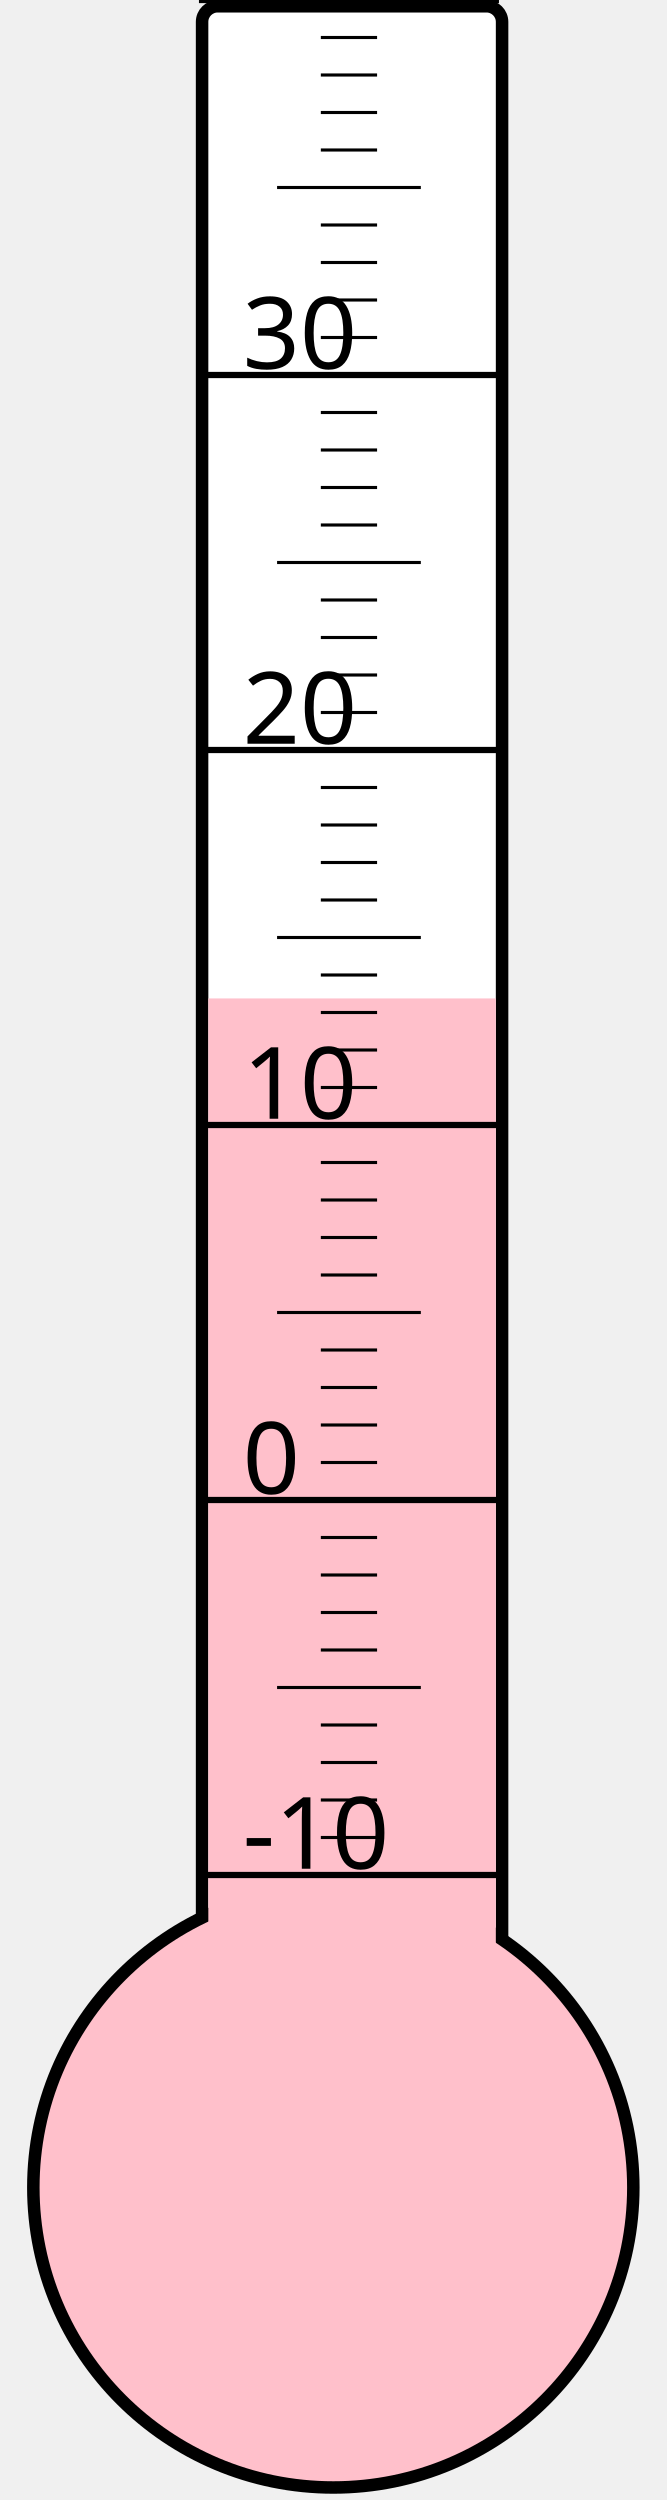
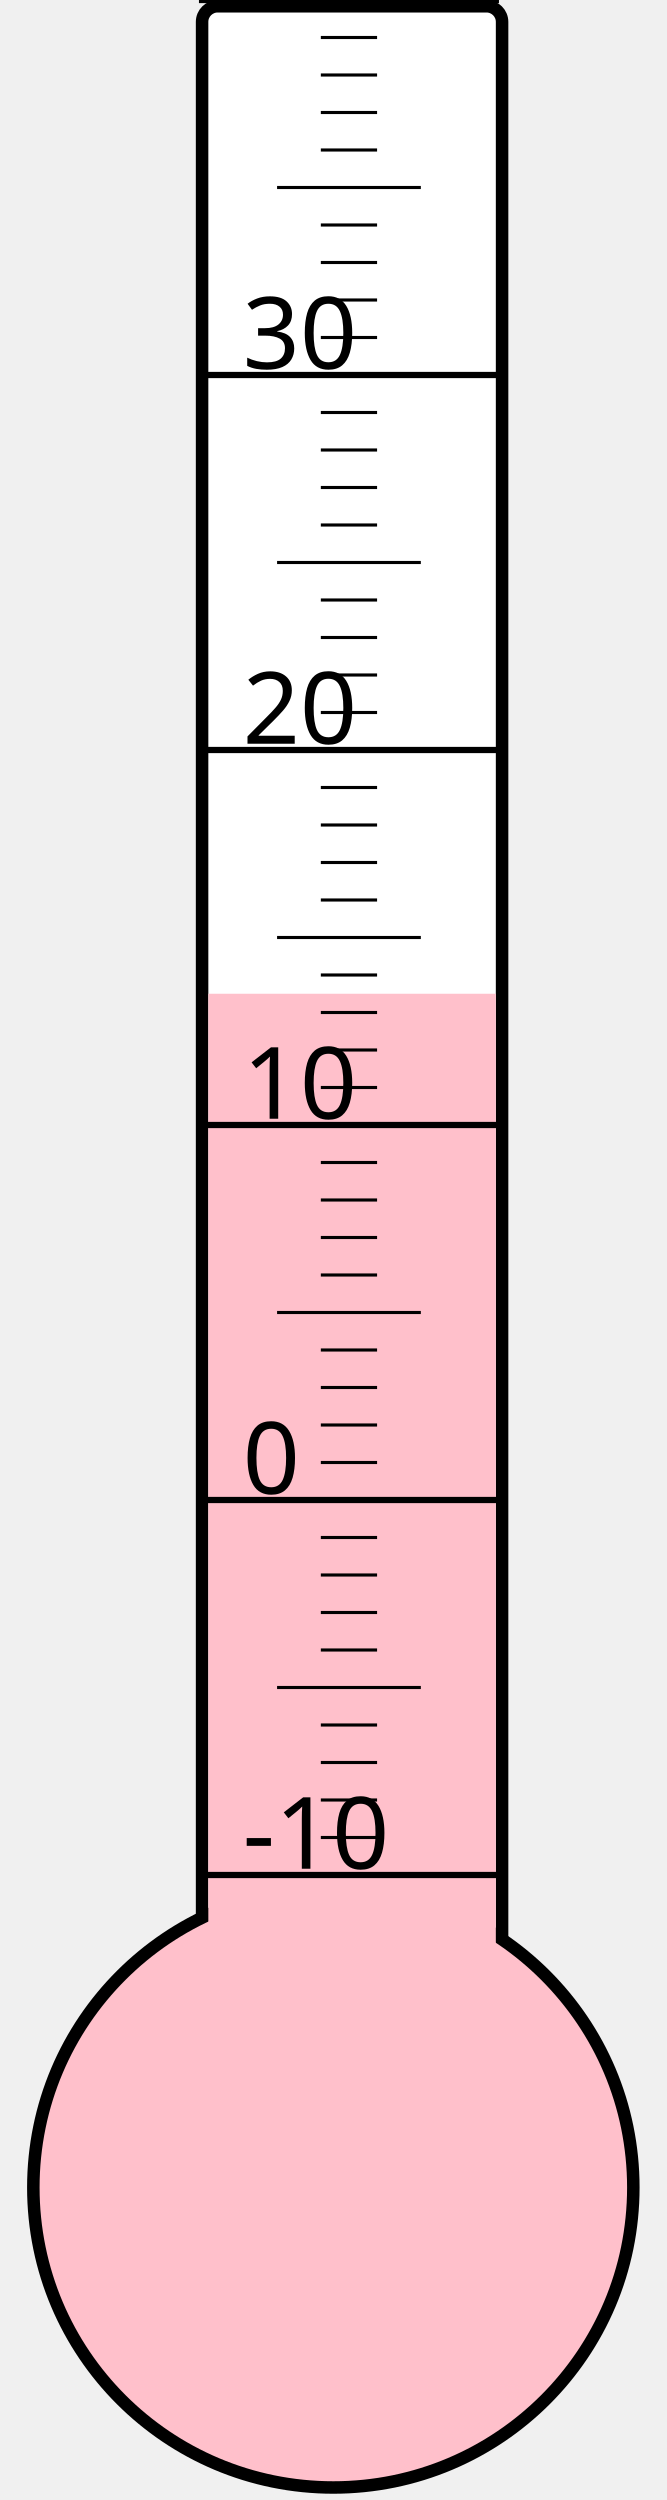
<svg xmlns="http://www.w3.org/2000/svg" width="40px" height="150px" viewBox="0 0 200 800">
  <rect width="200" height="800" x="0" y="0" style="fill: #ffffeb; fill-opacity: 0;" />
  <rect width="96" height="680" x="58" y="2" rx="5" ry="5" style="fill: white; fill-opacity: 1; stroke: black; stroke-width: 4;" />
  <circle cx="100" cy="700" r="96" style="fill: pink; stroke: black; stroke-width: 4;" />
-   <rect width="92" height="380.5" x="60" y="319.5" style="fill: pink; fill-opacity: 1; stroke-width: 0;" />
+   <rect width="92" height="382.0" x="60" y="318.0" style="fill: pink; fill-opacity: 1; stroke-width: 0;" />
  <text x="71" y="598" style="font-family: sans-serif; font-size: 24pt;">-10</text>
  <text x="71" y="478" style="font-family: sans-serif; font-size: 24pt;">0</text>
  <text x="71" y="358" style="font-family: sans-serif; font-size: 24pt;">10</text>
  <text x="71" y="238" style="font-family: sans-serif; font-size: 24pt;">20</text>
  <text x="71" y="118" style="font-family: sans-serif; font-size: 24pt;">30</text>
  <g style="stroke: black;">
    <line x1="57" y1="600" x2="153" y2="600" style="stroke-width: 2;" />
    <line x1="96" y1="588" x2="114" y2="588" style="stroke-width: 1;" />
    <line x1="96" y1="576" x2="114" y2="576" style="stroke-width: 1;" />
    <line x1="96" y1="564" x2="114" y2="564" style="stroke-width: 1;" />
    <line x1="96" y1="552" x2="114" y2="552" style="stroke-width: 1;" />
    <line x1="82" y1="540" x2="128" y2="540" style="stroke-width: 1;" />
    <line x1="96" y1="528" x2="114" y2="528" style="stroke-width: 1;" />
    <line x1="96" y1="516" x2="114" y2="516" style="stroke-width: 1;" />
    <line x1="96" y1="504" x2="114" y2="504" style="stroke-width: 1;" />
    <line x1="96" y1="492" x2="114" y2="492" style="stroke-width: 1;" />
    <line x1="57" y1="480" x2="153" y2="480" style="stroke-width: 2;" />
    <line x1="96" y1="468" x2="114" y2="468" style="stroke-width: 1;" />
    <line x1="96" y1="456" x2="114" y2="456" style="stroke-width: 1;" />
    <line x1="96" y1="444" x2="114" y2="444" style="stroke-width: 1;" />
    <line x1="96" y1="432" x2="114" y2="432" style="stroke-width: 1;" />
    <line x1="82" y1="420" x2="128" y2="420" style="stroke-width: 1;" />
    <line x1="96" y1="408" x2="114" y2="408" style="stroke-width: 1;" />
    <line x1="96" y1="396" x2="114" y2="396" style="stroke-width: 1;" />
    <line x1="96" y1="384" x2="114" y2="384" style="stroke-width: 1;" />
    <line x1="96" y1="372" x2="114" y2="372" style="stroke-width: 1;" />
    <line x1="57" y1="360" x2="153" y2="360" style="stroke-width: 2;" />
    <line x1="96" y1="348" x2="114" y2="348" style="stroke-width: 1;" />
    <line x1="96" y1="336" x2="114" y2="336" style="stroke-width: 1;" />
    <line x1="96" y1="324" x2="114" y2="324" style="stroke-width: 1;" />
    <line x1="96" y1="312" x2="114" y2="312" style="stroke-width: 1;" />
    <line x1="82" y1="300" x2="128" y2="300" style="stroke-width: 1;" />
    <line x1="96" y1="288" x2="114" y2="288" style="stroke-width: 1;" />
    <line x1="96" y1="276" x2="114" y2="276" style="stroke-width: 1;" />
    <line x1="96" y1="264" x2="114" y2="264" style="stroke-width: 1;" />
    <line x1="96" y1="252" x2="114" y2="252" style="stroke-width: 1;" />
    <line x1="57" y1="240" x2="153" y2="240" style="stroke-width: 2;" />
    <line x1="96" y1="228" x2="114" y2="228" style="stroke-width: 1;" />
    <line x1="96" y1="216" x2="114" y2="216" style="stroke-width: 1;" />
    <line x1="96" y1="204" x2="114" y2="204" style="stroke-width: 1;" />
    <line x1="96" y1="192" x2="114" y2="192" style="stroke-width: 1;" />
    <line x1="82" y1="180" x2="128" y2="180" style="stroke-width: 1;" />
    <line x1="96" y1="168" x2="114" y2="168" style="stroke-width: 1;" />
    <line x1="96" y1="156" x2="114" y2="156" style="stroke-width: 1;" />
    <line x1="96" y1="144" x2="114" y2="144" style="stroke-width: 1;" />
    <line x1="96" y1="132" x2="114" y2="132" style="stroke-width: 1;" />
    <line x1="57" y1="120" x2="153" y2="120" style="stroke-width: 2;" />
    <line x1="96" y1="108" x2="114" y2="108" style="stroke-width: 1;" />
    <line x1="96" y1="96" x2="114" y2="96" style="stroke-width: 1;" />
    <line x1="96" y1="84" x2="114" y2="84" style="stroke-width: 1;" />
    <line x1="96" y1="72" x2="114" y2="72" style="stroke-width: 1;" />
    <line x1="82" y1="60" x2="128" y2="60" style="stroke-width: 1;" />
    <line x1="96" y1="48" x2="114" y2="48" style="stroke-width: 1;" />
    <line x1="96" y1="36" x2="114" y2="36" style="stroke-width: 1;" />
    <line x1="96" y1="24" x2="114" y2="24" style="stroke-width: 1;" />
    <line x1="96" y1="12" x2="114" y2="12" style="stroke-width: 1;" />
    <line x1="57" y1="0" x2="153" y2="0" style="stroke-width: 2;" />
  </g>
</svg>
